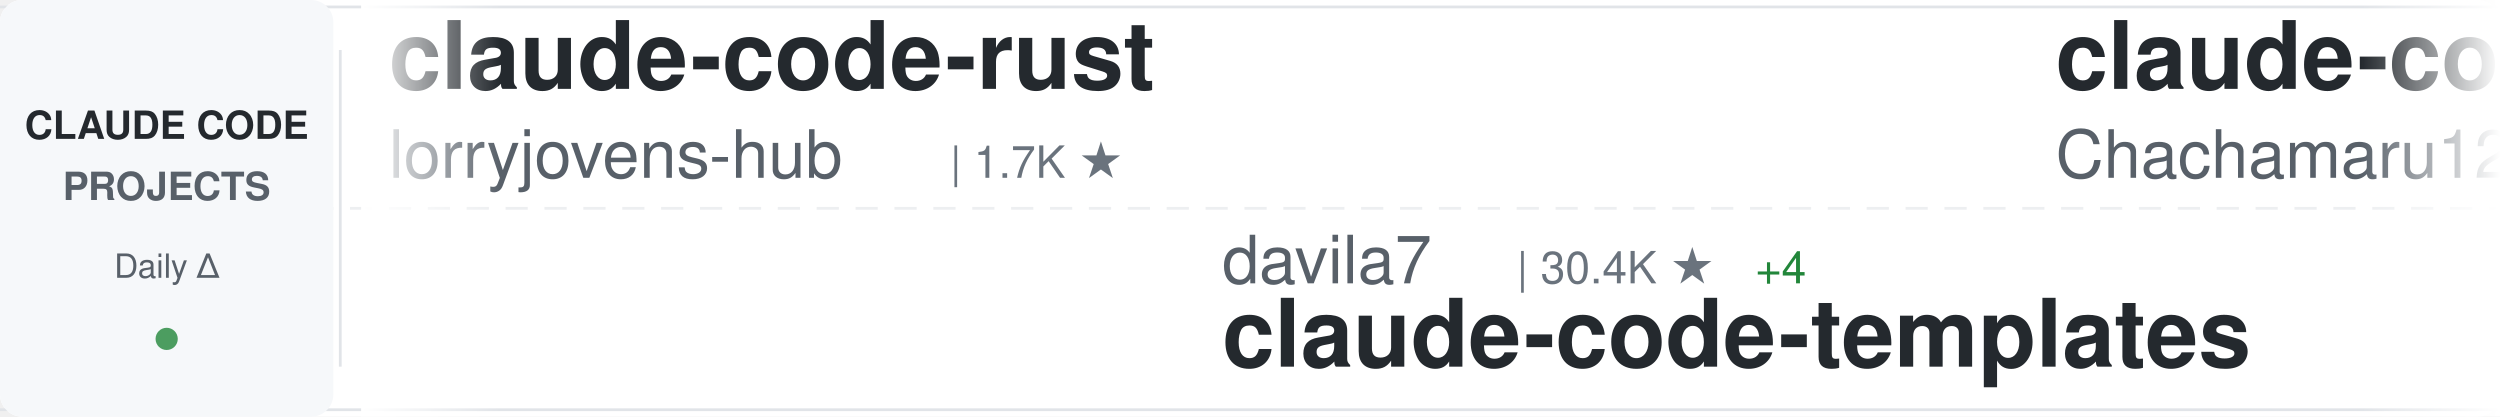
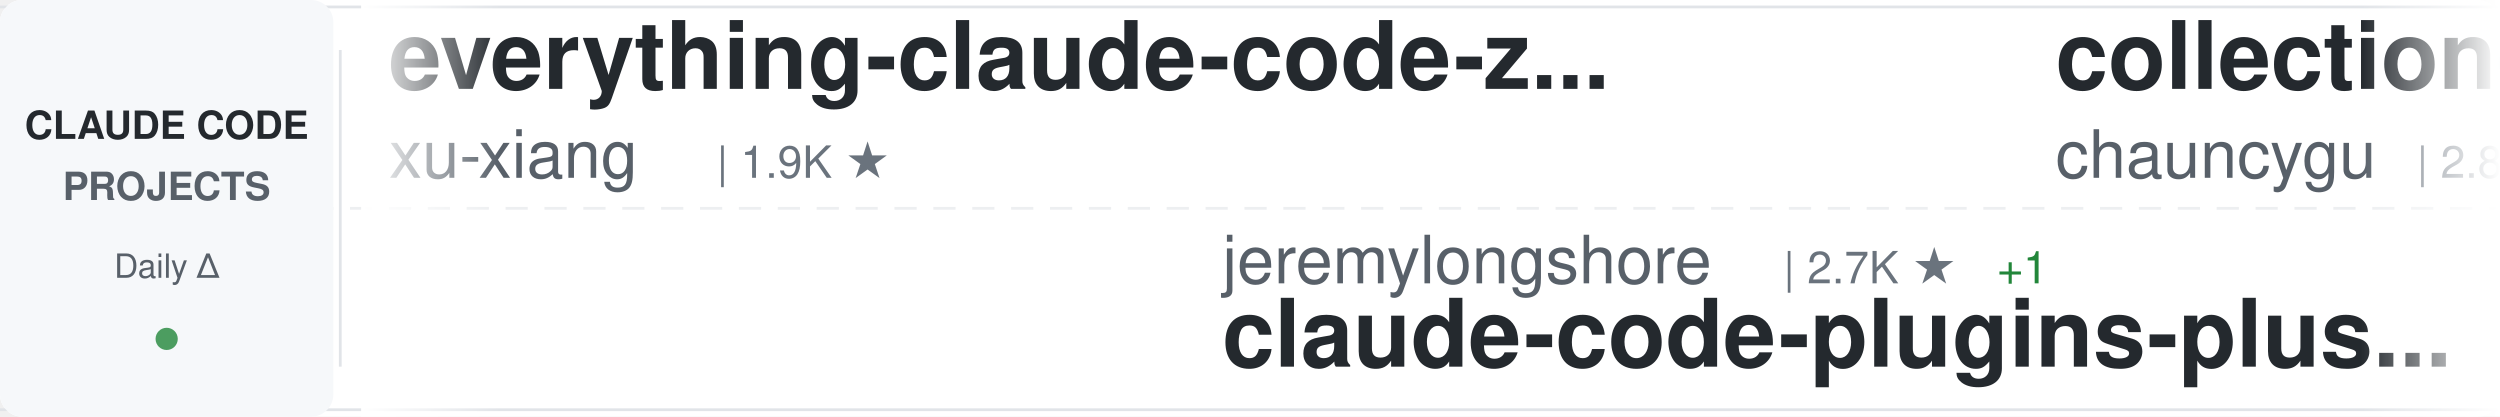
<svg xmlns="http://www.w3.org/2000/svg" width="900" height="150">
  <defs>
    <linearGradient id="awesomeLeftFade" x1="0%" y1="0%" x2="100%" y2="0%">
      <stop offset="0%" style="stop-color:#ffffff;stop-opacity:1" />
      <stop offset="100%" style="stop-color:#ffffff;stop-opacity:0" />
    </linearGradient>
    <linearGradient id="awesomeRightFade" x1="0%" y1="0%" x2="100%" y2="0%">
      <stop offset="0%" style="stop-color:#ffffff;stop-opacity:0" />
      <stop offset="100%" style="stop-color:#ffffff;stop-opacity:1" />
    </linearGradient>
  </defs>
  <rect width="900" height="150" fill="#ffffff" rx="8" />
  <rect x="0" y="2" width="900" height="1" fill="#e1e4e8" />
  <rect x="0" y="147" width="900" height="1" fill="#e1e4e8" />
  <line x1="0" y1="75" x2="900" y2="75" stroke="#e1e4e8" stroke-width="1" stroke-dasharray="8 6" opacity="0.6" />
  <rect x="0" y="0" width="120" height="150" fill="#f6f8fa" rx="8" />
  <text x="60" y="50" font-family="-apple-system, BlinkMacSystemFont, 'Segoe UI', Helvetica, Arial, sans-serif" font-size="14" font-weight="600" fill="#24292e" text-anchor="middle">CLAUDE CODE</text>
  <text x="60" y="72" font-family="-apple-system, BlinkMacSystemFont, 'Segoe UI', Helvetica, Arial, sans-serif" font-size="14" font-weight="600" fill="#586069" text-anchor="middle">PROJECTS</text>
  <text x="60" y="100" font-family="-apple-system, BlinkMacSystemFont, 'Segoe UI', Helvetica, Arial, sans-serif" font-size="12" font-weight="500" fill="#586069" text-anchor="middle">Daily Δ</text>
  <circle cx="60" cy="122" r="4" fill="#22863a" opacity="0.8" />
  <rect x="122" y="18" width="1" height="114" fill="#e1e4e8" />
  <clipPath id="awesomeTickerClip">
    <rect x="130" y="0" width="770" height="150" />
  </clipPath>
  <g clip-path="url(#awesomeTickerClip)">
    <g id="awesomeTickerItems">
      <animateTransform attributeName="transform" attributeType="XML" type="translate" from="0 0" to="-3000 0" dur="54s" repeatCount="indefinite" />
      <g transform="translate(0, 0)">
-         <text x="140" y="32" font-family="-apple-system, BlinkMacSystemFont, 'Segoe UI', Helvetica, Arial, sans-serif" font-size="34" font-weight="600" fill="#24292e">claude-code-rust</text>
-         <text x="140" y="64" font-family="-apple-system, BlinkMacSystemFont, 'Segoe UI', Helvetica, Arial, sans-serif" font-size="24" font-weight="400" fill="#586069">lorryjovens-hub</text>
-         <text x="342" y="64" font-family="-apple-system, BlinkMacSystemFont, 'Segoe UI', Helvetica, Arial, sans-serif" font-size="16" font-weight="500" fill="#6a737d">| 1.7K ★</text>
+         <text x="140" y="32" font-family="-apple-system, BlinkMacSystemFont, 'Segoe UI', Helvetica, Arial, sans-serif" font-size="34" font-weight="600" fill="#24292e">everything-claude-code-z...</text>
+         <text x="140" y="64" font-family="-apple-system, BlinkMacSystemFont, 'Segoe UI', Helvetica, Arial, sans-serif" font-size="24" font-weight="400" fill="#586069">xu-xiang</text>
+         <text x="258" y="64" font-family="-apple-system, BlinkMacSystemFont, 'Segoe UI', Helvetica, Arial, sans-serif" font-size="16" font-weight="500" fill="#6a737d">| 1.9K ★</text>
      </g>
      <g transform="translate(300, 0)">
-         <text x="140" y="102" font-family="-apple-system, BlinkMacSystemFont, 'Segoe UI', Helvetica, Arial, sans-serif" font-size="24" font-weight="400" fill="#586069">davila7</text>
-         <text x="246" y="102" font-family="-apple-system, BlinkMacSystemFont, 'Segoe UI', Helvetica, Arial, sans-serif" font-size="16" font-weight="500" fill="#6a737d">| 30.4K ★</text>
-         <text x="332" y="102" font-family="-apple-system, BlinkMacSystemFont, 'Segoe UI', Helvetica, Arial, sans-serif" font-size="16" font-weight="500" fill="#22863a"> +4</text>
-         <text x="140" y="132" font-family="-apple-system, BlinkMacSystemFont, 'Segoe UI', Helvetica, Arial, sans-serif" font-size="34" font-weight="600" fill="#24292e">claude-code-templates</text>
+         <text x="140" y="102" font-family="-apple-system, BlinkMacSystemFont, 'Segoe UI', Helvetica, Arial, sans-serif" font-size="24" font-weight="400" fill="#586069">jeremylongshore</text>
+         <text x="342" y="102" font-family="-apple-system, BlinkMacSystemFont, 'Segoe UI', Helvetica, Arial, sans-serif" font-size="16" font-weight="500" fill="#6a737d">| 2.7K ★</text>
+         <text x="419" y="102" font-family="-apple-system, BlinkMacSystemFont, 'Segoe UI', Helvetica, Arial, sans-serif" font-size="16" font-weight="500" fill="#22863a"> +1</text>
+         <text x="140" y="132" font-family="-apple-system, BlinkMacSystemFont, 'Segoe UI', Helvetica, Arial, sans-serif" font-size="34" font-weight="600" fill="#24292e">claude-code-plugins-plus...</text>
      </g>
      <g transform="translate(600, 0)">
-         <text x="140" y="32" font-family="-apple-system, BlinkMacSystemFont, 'Segoe UI', Helvetica, Arial, sans-serif" font-size="34" font-weight="600" fill="#24292e">claude-code-harness</text>
-         <text x="140" y="64" font-family="-apple-system, BlinkMacSystemFont, 'Segoe UI', Helvetica, Arial, sans-serif" font-size="24" font-weight="400" fill="#586069">Chachamaru127</text>
-         <text x="318" y="64" font-family="-apple-system, BlinkMacSystemFont, 'Segoe UI', Helvetica, Arial, sans-serif" font-size="16" font-weight="500" fill="#6a737d">| 3.1K ★</text>
+         <text x="140" y="32" font-family="-apple-system, BlinkMacSystemFont, 'Segoe UI', Helvetica, Arial, sans-serif" font-size="34" font-weight="600" fill="#24292e">collection-claude-code-s...</text>
+         <text x="140" y="64" font-family="-apple-system, BlinkMacSystemFont, 'Segoe UI', Helvetica, Arial, sans-serif" font-size="24" font-weight="400" fill="#586069">chauncygu</text>
+         <text x="270" y="64" font-family="-apple-system, BlinkMacSystemFont, 'Segoe UI', Helvetica, Arial, sans-serif" font-size="16" font-weight="500" fill="#6a737d">| 2.8K ★</text>
      </g>
      <g transform="translate(900, 0)">
-         <text x="140" y="102" font-family="-apple-system, BlinkMacSystemFont, 'Segoe UI', Helvetica, Arial, sans-serif" font-size="24" font-weight="400" fill="#586069">Pimzino</text>
-         <text x="246" y="102" font-family="-apple-system, BlinkMacSystemFont, 'Segoe UI', Helvetica, Arial, sans-serif" font-size="16" font-weight="500" fill="#6a737d">| 3.9K ★</text>
-         <text x="140" y="132" font-family="-apple-system, BlinkMacSystemFont, 'Segoe UI', Helvetica, Arial, sans-serif" font-size="34" font-weight="600" fill="#24292e">claude-code-spec-workflo...</text>
+         <text x="140" y="102" font-family="-apple-system, BlinkMacSystemFont, 'Segoe UI', Helvetica, Arial, sans-serif" font-size="24" font-weight="400" fill="#586069">ghuntley</text>
+         <text x="258" y="102" font-family="-apple-system, BlinkMacSystemFont, 'Segoe UI', Helvetica, Arial, sans-serif" font-size="16" font-weight="500" fill="#6a737d">| 990 ★</text>
+         <text x="140" y="132" font-family="-apple-system, BlinkMacSystemFont, 'Segoe UI', Helvetica, Arial, sans-serif" font-size="34" font-weight="600" fill="#24292e">claude-code-source-code-...</text>
      </g>
      <g transform="translate(1200, 0)">
-         <text x="140" y="32" font-family="-apple-system, BlinkMacSystemFont, 'Segoe UI', Helvetica, Arial, sans-serif" font-size="34" font-weight="600" fill="#24292e">claude-code-hub</text>
-         <text x="140" y="64" font-family="-apple-system, BlinkMacSystemFont, 'Segoe UI', Helvetica, Arial, sans-serif" font-size="24" font-weight="400" fill="#586069">ding113</text>
-         <text x="246" y="64" font-family="-apple-system, BlinkMacSystemFont, 'Segoe UI', Helvetica, Arial, sans-serif" font-size="16" font-weight="500" fill="#6a737d">| 3.3K ★</text>
-         <text x="323" y="64" font-family="-apple-system, BlinkMacSystemFont, 'Segoe UI', Helvetica, Arial, sans-serif" font-size="16" font-weight="500" fill="#cb2431"> -1</text>
+         <text x="140" y="32" font-family="-apple-system, BlinkMacSystemFont, 'Segoe UI', Helvetica, Arial, sans-serif" font-size="34" font-weight="600" fill="#24292e">claude-code-proxy</text>
+         <text x="140" y="64" font-family="-apple-system, BlinkMacSystemFont, 'Segoe UI', Helvetica, Arial, sans-serif" font-size="24" font-weight="400" fill="#586069">1rgs</text>
+         <text x="210" y="64" font-family="-apple-system, BlinkMacSystemFont, 'Segoe UI', Helvetica, Arial, sans-serif" font-size="16" font-weight="500" fill="#6a737d">| 3.7K ★</text>
+         <text x="287" y="64" font-family="-apple-system, BlinkMacSystemFont, 'Segoe UI', Helvetica, Arial, sans-serif" font-size="16" font-weight="500" fill="#cb2431"> -1</text>
      </g>
      <g transform="translate(1500, 0)">
-         <text x="140" y="102" font-family="-apple-system, BlinkMacSystemFont, 'Segoe UI', Helvetica, Arial, sans-serif" font-size="24" font-weight="400" fill="#586069">https-deeplearning-ai</text>
-         <text x="414" y="102" font-family="-apple-system, BlinkMacSystemFont, 'Segoe UI', Helvetica, Arial, sans-serif" font-size="16" font-weight="500" fill="#6a737d">| 544 ★</text>
-         <text x="140" y="132" font-family="-apple-system, BlinkMacSystemFont, 'Segoe UI', Helvetica, Arial, sans-serif" font-size="34" font-weight="600" fill="#24292e">sc-claude-code-files</text>
+         <text x="140" y="102" font-family="-apple-system, BlinkMacSystemFont, 'Segoe UI', Helvetica, Arial, sans-serif" font-size="24" font-weight="400" fill="#586069">guanshan</text>
+         <text x="258" y="102" font-family="-apple-system, BlinkMacSystemFont, 'Segoe UI', Helvetica, Arial, sans-serif" font-size="16" font-weight="500" fill="#6a737d">| 61 ★</text>
+         <text x="140" y="132" font-family="-apple-system, BlinkMacSystemFont, 'Segoe UI', Helvetica, Arial, sans-serif" font-size="34" font-weight="600" fill="#24292e">ClaudeCode</text>
      </g>
      <g transform="translate(1800, 0)">
-         <text x="140" y="32" font-family="-apple-system, BlinkMacSystemFont, 'Segoe UI', Helvetica, Arial, sans-serif" font-size="34" font-weight="600" fill="#24292e">arcads-claude-code</text>
-         <text x="140" y="64" font-family="-apple-system, BlinkMacSystemFont, 'Segoe UI', Helvetica, Arial, sans-serif" font-size="24" font-weight="400" fill="#586069">krusemediallc</text>
-         <text x="318" y="64" font-family="-apple-system, BlinkMacSystemFont, 'Segoe UI', Helvetica, Arial, sans-serif" font-size="16" font-weight="500" fill="#6a737d">| 1.4K ★</text>
+         <text x="140" y="32" font-family="-apple-system, BlinkMacSystemFont, 'Segoe UI', Helvetica, Arial, sans-serif" font-size="34" font-weight="600" fill="#24292e">Claude-Code-Game-Studios</text>
+         <text x="140" y="64" font-family="-apple-system, BlinkMacSystemFont, 'Segoe UI', Helvetica, Arial, sans-serif" font-size="24" font-weight="400" fill="#586069">Donchitos</text>
+         <text x="270" y="64" font-family="-apple-system, BlinkMacSystemFont, 'Segoe UI', Helvetica, Arial, sans-serif" font-size="16" font-weight="500" fill="#6a737d">| 24.5K ★</text>
+         <text x="356" y="64" font-family="-apple-system, BlinkMacSystemFont, 'Segoe UI', Helvetica, Arial, sans-serif" font-size="16" font-weight="500" fill="#22863a"> +4</text>
      </g>
      <g transform="translate(2100, 0)">
-         <text x="140" y="102" font-family="-apple-system, BlinkMacSystemFont, 'Segoe UI', Helvetica, Arial, sans-serif" font-size="24" font-weight="400" fill="#586069">ponponon</text>
-         <text x="258" y="102" font-family="-apple-system, BlinkMacSystemFont, 'Segoe UI', Helvetica, Arial, sans-serif" font-size="16" font-weight="500" fill="#6a737d">| 2.3K ★</text>
-         <text x="140" y="132" font-family="-apple-system, BlinkMacSystemFont, 'Segoe UI', Helvetica, Arial, sans-serif" font-size="34" font-weight="600" fill="#24292e">claude_code_src</text>
+         <text x="140" y="102" font-family="-apple-system, BlinkMacSystemFont, 'Segoe UI', Helvetica, Arial, sans-serif" font-size="24" font-weight="400" fill="#586069">disler</text>
+         <text x="234" y="102" font-family="-apple-system, BlinkMacSystemFont, 'Segoe UI', Helvetica, Arial, sans-serif" font-size="16" font-weight="500" fill="#6a737d">| 1.6K ★</text>
+         <text x="311" y="102" font-family="-apple-system, BlinkMacSystemFont, 'Segoe UI', Helvetica, Arial, sans-serif" font-size="16" font-weight="500" fill="#22863a"> +1</text>
+         <text x="140" y="132" font-family="-apple-system, BlinkMacSystemFont, 'Segoe UI', Helvetica, Arial, sans-serif" font-size="34" font-weight="600" fill="#24292e">pi-vs-claude-code</text>
      </g>
      <g transform="translate(2400, 0)">
-         <text x="140" y="32" font-family="-apple-system, BlinkMacSystemFont, 'Segoe UI', Helvetica, Arial, sans-serif" font-size="34" font-weight="600" fill="#24292e">pi-vs-claude-code</text>
-         <text x="140" y="64" font-family="-apple-system, BlinkMacSystemFont, 'Segoe UI', Helvetica, Arial, sans-serif" font-size="24" font-weight="400" fill="#586069">disler</text>
-         <text x="234" y="64" font-family="-apple-system, BlinkMacSystemFont, 'Segoe UI', Helvetica, Arial, sans-serif" font-size="16" font-weight="500" fill="#6a737d">| 1.6K ★</text>
-         <text x="311" y="64" font-family="-apple-system, BlinkMacSystemFont, 'Segoe UI', Helvetica, Arial, sans-serif" font-size="16" font-weight="500" fill="#22863a"> +2</text>
+         <text x="140" y="32" font-family="-apple-system, BlinkMacSystemFont, 'Segoe UI', Helvetica, Arial, sans-serif" font-size="34" font-weight="600" fill="#24292e">awesome-claude-code-suba...</text>
+         <text x="140" y="64" font-family="-apple-system, BlinkMacSystemFont, 'Segoe UI', Helvetica, Arial, sans-serif" font-size="24" font-weight="400" fill="#586069">VoltAgent</text>
+         <text x="270" y="64" font-family="-apple-system, BlinkMacSystemFont, 'Segoe UI', Helvetica, Arial, sans-serif" font-size="16" font-weight="500" fill="#6a737d">| 24.6K ★</text>
+         <text x="356" y="64" font-family="-apple-system, BlinkMacSystemFont, 'Segoe UI', Helvetica, Arial, sans-serif" font-size="16" font-weight="500" fill="#22863a"> +4</text>
      </g>
      <g transform="translate(2700, 0)">
-         <text x="140" y="102" font-family="-apple-system, BlinkMacSystemFont, 'Segoe UI', Helvetica, Arial, sans-serif" font-size="24" font-weight="400" fill="#586069">KPR111</text>
-         <text x="234" y="102" font-family="-apple-system, BlinkMacSystemFont, 'Segoe UI', Helvetica, Arial, sans-serif" font-size="16" font-weight="500" fill="#6a737d">| 18 ★</text>
-         <text x="140" y="132" font-family="-apple-system, BlinkMacSystemFont, 'Segoe UI', Helvetica, Arial, sans-serif" font-size="34" font-weight="600" fill="#24292e">Claude-Code</text>
+         <text x="140" y="102" font-family="-apple-system, BlinkMacSystemFont, 'Segoe UI', Helvetica, Arial, sans-serif" font-size="24" font-weight="400" fill="#586069">WorldFlowAI</text>
+         <text x="294" y="102" font-family="-apple-system, BlinkMacSystemFont, 'Segoe UI', Helvetica, Arial, sans-serif" font-size="16" font-weight="500" fill="#6a737d">| 1.7K ★</text>
+         <text x="371" y="102" font-family="-apple-system, BlinkMacSystemFont, 'Segoe UI', Helvetica, Arial, sans-serif" font-size="16" font-weight="500" fill="#22863a"> +4</text>
+         <text x="140" y="132" font-family="-apple-system, BlinkMacSystemFont, 'Segoe UI', Helvetica, Arial, sans-serif" font-size="34" font-weight="600" fill="#24292e">everything-claude-code</text>
      </g>
      <g transform="translate(3000, 0)">
-         <text x="140" y="32" font-family="-apple-system, BlinkMacSystemFont, 'Segoe UI', Helvetica, Arial, sans-serif" font-size="34" font-weight="600" fill="#24292e">claude-code-rust</text>
-         <text x="140" y="64" font-family="-apple-system, BlinkMacSystemFont, 'Segoe UI', Helvetica, Arial, sans-serif" font-size="24" font-weight="400" fill="#586069">lorryjovens-hub</text>
-         <text x="342" y="64" font-family="-apple-system, BlinkMacSystemFont, 'Segoe UI', Helvetica, Arial, sans-serif" font-size="16" font-weight="500" fill="#6a737d">| 1.7K ★</text>
+         <text x="140" y="32" font-family="-apple-system, BlinkMacSystemFont, 'Segoe UI', Helvetica, Arial, sans-serif" font-size="34" font-weight="600" fill="#24292e">everything-claude-code-z...</text>
+         <text x="140" y="64" font-family="-apple-system, BlinkMacSystemFont, 'Segoe UI', Helvetica, Arial, sans-serif" font-size="24" font-weight="400" fill="#586069">xu-xiang</text>
+         <text x="258" y="64" font-family="-apple-system, BlinkMacSystemFont, 'Segoe UI', Helvetica, Arial, sans-serif" font-size="16" font-weight="500" fill="#6a737d">| 1.9K ★</text>
      </g>
      <g transform="translate(3300, 0)">
-         <text x="140" y="102" font-family="-apple-system, BlinkMacSystemFont, 'Segoe UI', Helvetica, Arial, sans-serif" font-size="24" font-weight="400" fill="#586069">davila7</text>
-         <text x="246" y="102" font-family="-apple-system, BlinkMacSystemFont, 'Segoe UI', Helvetica, Arial, sans-serif" font-size="16" font-weight="500" fill="#6a737d">| 30.4K ★</text>
-         <text x="332" y="102" font-family="-apple-system, BlinkMacSystemFont, 'Segoe UI', Helvetica, Arial, sans-serif" font-size="16" font-weight="500" fill="#22863a"> +4</text>
-         <text x="140" y="132" font-family="-apple-system, BlinkMacSystemFont, 'Segoe UI', Helvetica, Arial, sans-serif" font-size="34" font-weight="600" fill="#24292e">claude-code-templates</text>
+         <text x="140" y="102" font-family="-apple-system, BlinkMacSystemFont, 'Segoe UI', Helvetica, Arial, sans-serif" font-size="24" font-weight="400" fill="#586069">jeremylongshore</text>
+         <text x="342" y="102" font-family="-apple-system, BlinkMacSystemFont, 'Segoe UI', Helvetica, Arial, sans-serif" font-size="16" font-weight="500" fill="#6a737d">| 2.7K ★</text>
+         <text x="419" y="102" font-family="-apple-system, BlinkMacSystemFont, 'Segoe UI', Helvetica, Arial, sans-serif" font-size="16" font-weight="500" fill="#22863a"> +1</text>
+         <text x="140" y="132" font-family="-apple-system, BlinkMacSystemFont, 'Segoe UI', Helvetica, Arial, sans-serif" font-size="34" font-weight="600" fill="#24292e">claude-code-plugins-plus...</text>
      </g>
      <g transform="translate(3600, 0)">
-         <text x="140" y="32" font-family="-apple-system, BlinkMacSystemFont, 'Segoe UI', Helvetica, Arial, sans-serif" font-size="34" font-weight="600" fill="#24292e">claude-code-harness</text>
-         <text x="140" y="64" font-family="-apple-system, BlinkMacSystemFont, 'Segoe UI', Helvetica, Arial, sans-serif" font-size="24" font-weight="400" fill="#586069">Chachamaru127</text>
-         <text x="318" y="64" font-family="-apple-system, BlinkMacSystemFont, 'Segoe UI', Helvetica, Arial, sans-serif" font-size="16" font-weight="500" fill="#6a737d">| 3.1K ★</text>
+         <text x="140" y="32" font-family="-apple-system, BlinkMacSystemFont, 'Segoe UI', Helvetica, Arial, sans-serif" font-size="34" font-weight="600" fill="#24292e">collection-claude-code-s...</text>
+         <text x="140" y="64" font-family="-apple-system, BlinkMacSystemFont, 'Segoe UI', Helvetica, Arial, sans-serif" font-size="24" font-weight="400" fill="#586069">chauncygu</text>
+         <text x="270" y="64" font-family="-apple-system, BlinkMacSystemFont, 'Segoe UI', Helvetica, Arial, sans-serif" font-size="16" font-weight="500" fill="#6a737d">| 2.8K ★</text>
      </g>
      <g transform="translate(3900, 0)">
-         <text x="140" y="102" font-family="-apple-system, BlinkMacSystemFont, 'Segoe UI', Helvetica, Arial, sans-serif" font-size="24" font-weight="400" fill="#586069">Pimzino</text>
-         <text x="246" y="102" font-family="-apple-system, BlinkMacSystemFont, 'Segoe UI', Helvetica, Arial, sans-serif" font-size="16" font-weight="500" fill="#6a737d">| 3.9K ★</text>
-         <text x="140" y="132" font-family="-apple-system, BlinkMacSystemFont, 'Segoe UI', Helvetica, Arial, sans-serif" font-size="34" font-weight="600" fill="#24292e">claude-code-spec-workflo...</text>
+         <text x="140" y="102" font-family="-apple-system, BlinkMacSystemFont, 'Segoe UI', Helvetica, Arial, sans-serif" font-size="24" font-weight="400" fill="#586069">ghuntley</text>
+         <text x="258" y="102" font-family="-apple-system, BlinkMacSystemFont, 'Segoe UI', Helvetica, Arial, sans-serif" font-size="16" font-weight="500" fill="#6a737d">| 990 ★</text>
+         <text x="140" y="132" font-family="-apple-system, BlinkMacSystemFont, 'Segoe UI', Helvetica, Arial, sans-serif" font-size="34" font-weight="600" fill="#24292e">claude-code-source-code-...</text>
      </g>
    </g>
  </g>
  <rect x="130" y="0" width="50" height="150" fill="url(#awesomeLeftFade)" />
  <rect x="850" y="0" width="50" height="150" fill="url(#awesomeRightFade)" />
</svg>
